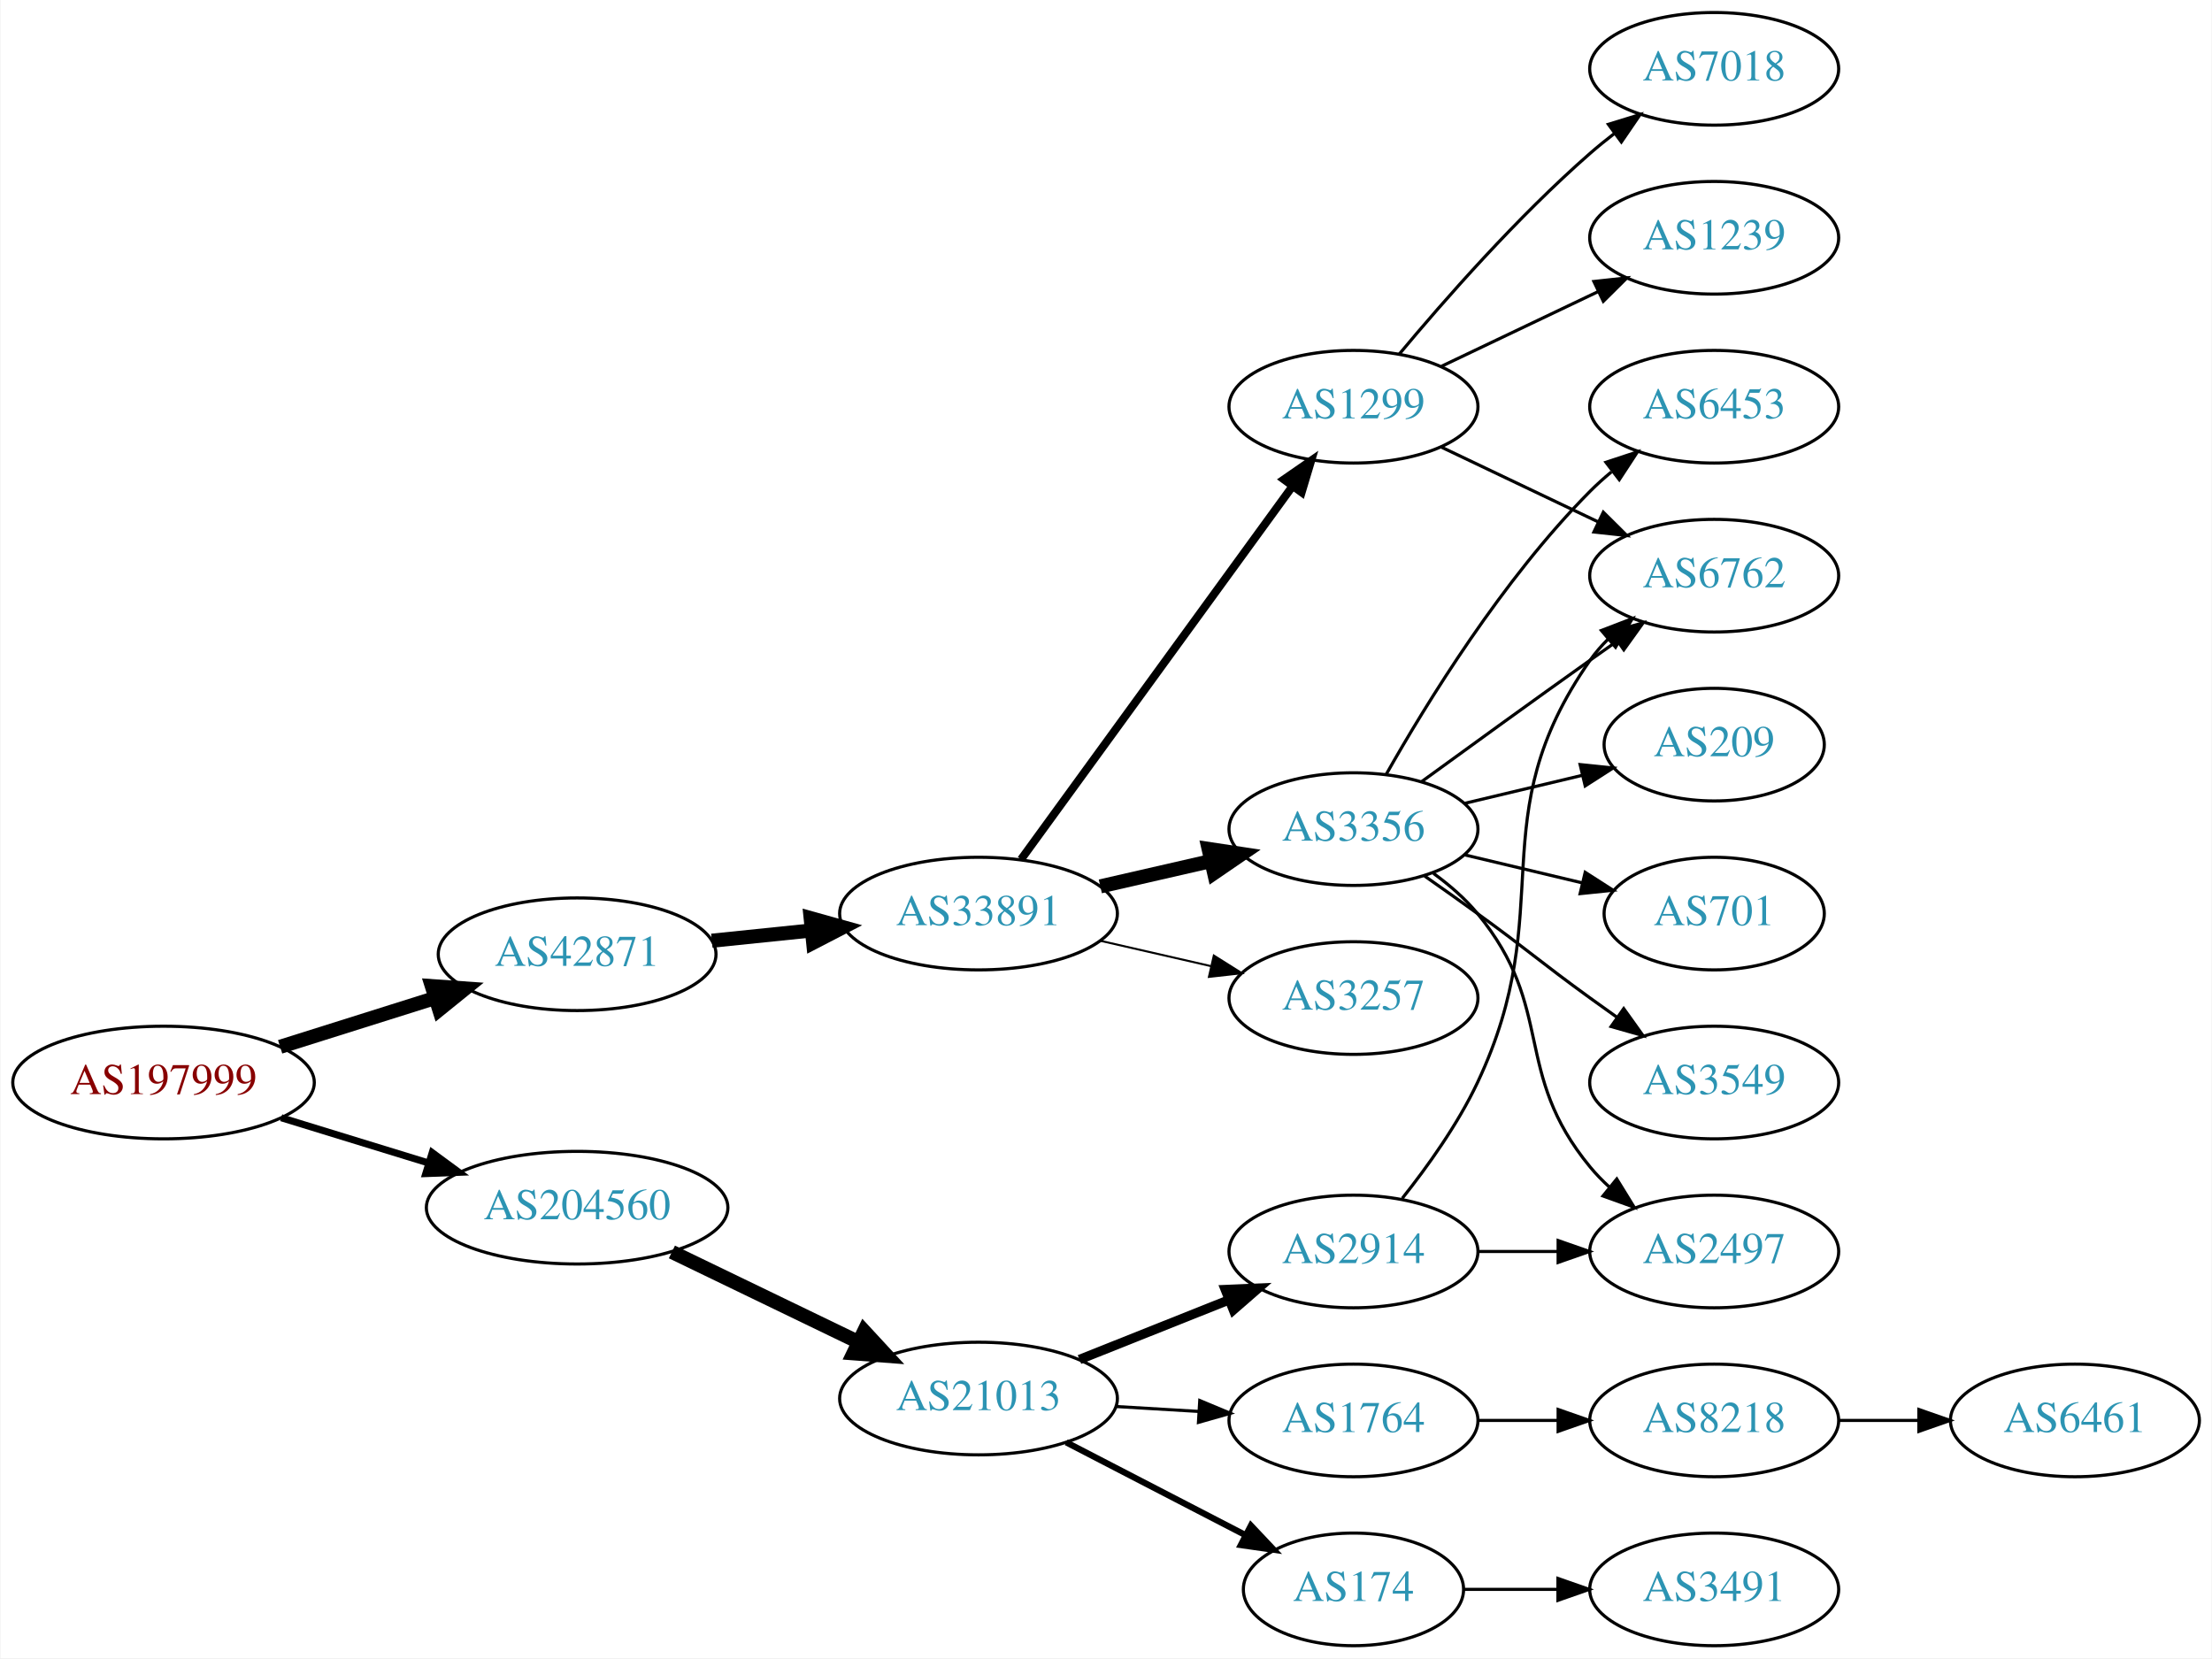
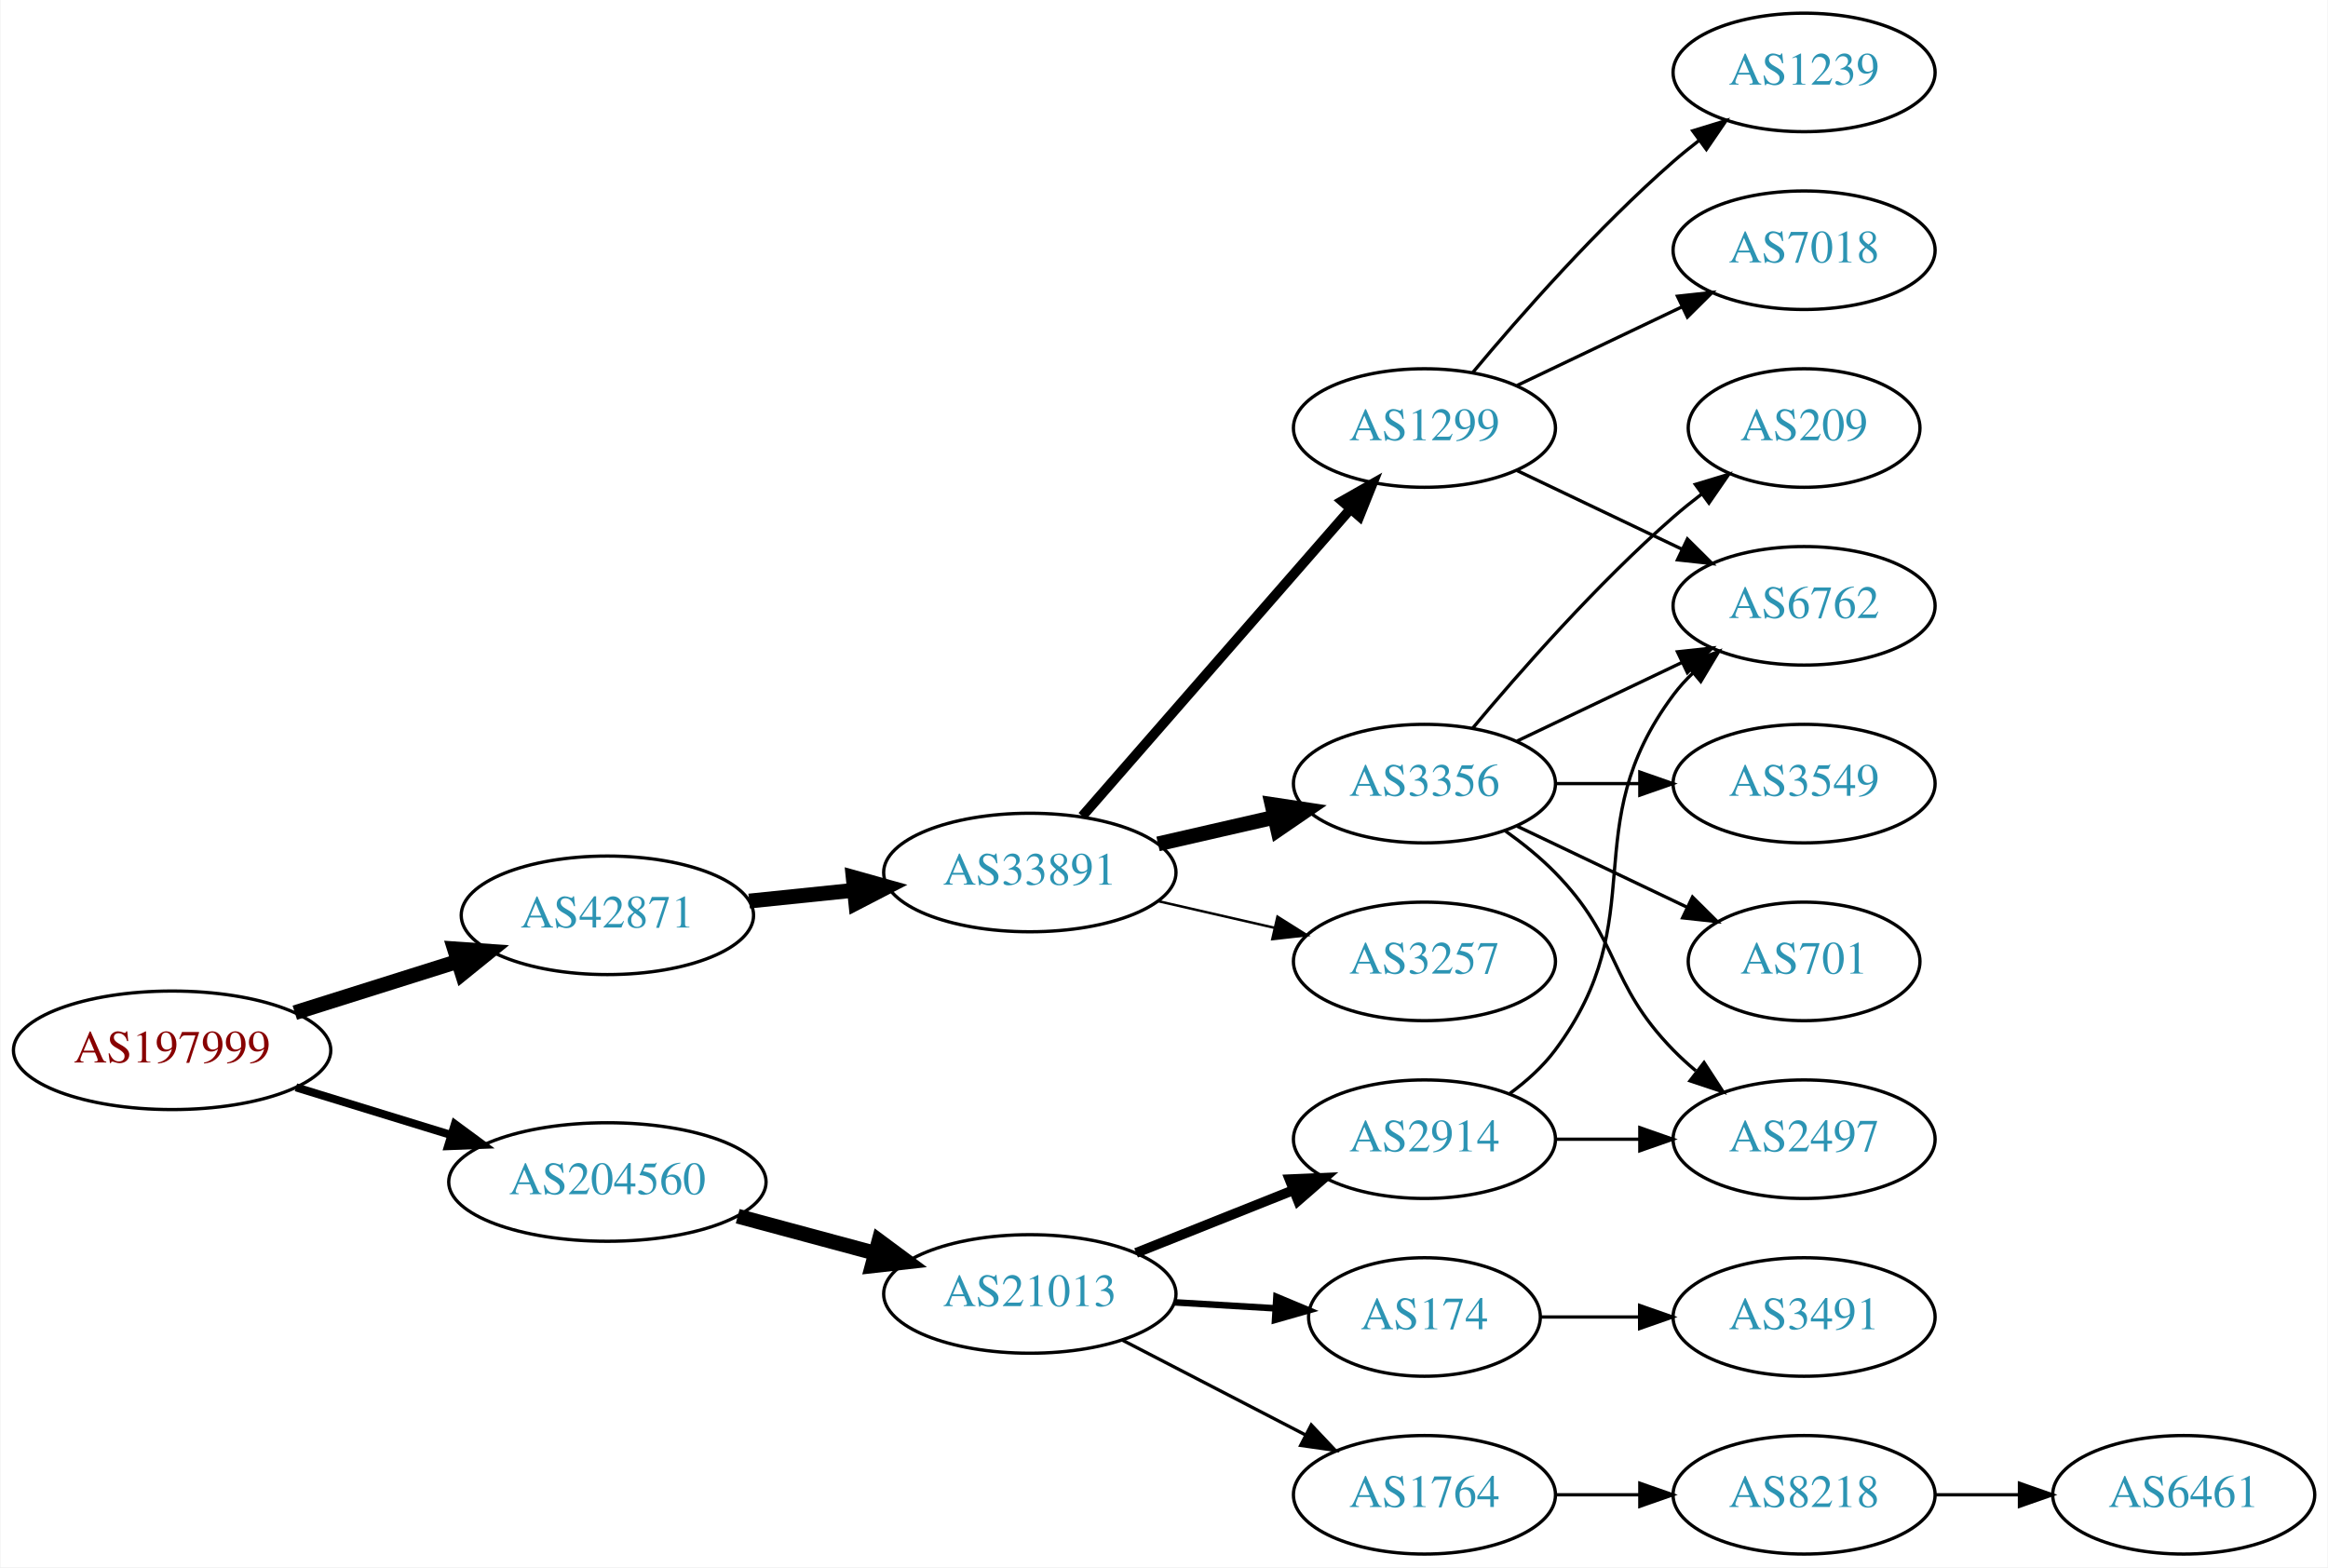
- <svg xmlns="http://www.w3.org/2000/svg" xmlns:xlink="http://www.w3.org/1999/xlink" width="707pt" height="530pt" viewBox="0.00 0.00 706.65 530.00">
-   <g id="graph0" class="graph" transform="scale(1 1) rotate(0) translate(4 526)">
-     <polygon fill="white" stroke="none" points="-4,4 -4,-526 702.654,-526 702.654,4 -4,4" />
+ <svg xmlns="http://www.w3.org/2000/svg" xmlns:xlink="http://www.w3.org/1999/xlink" width="707pt" height="476pt" viewBox="0.00 0.00 706.65 476.00">
+   <g id="graph0" class="graph" transform="scale(1 1) rotate(0) translate(4 472)">
+     <polygon fill="white" stroke="none" points="-4,4 -4,-472 702.654,-472 702.654,4 -4,4" />
    <g id="node1" class="node">
      <g id="a_node1">
        <a xlink:href="/asn/197999" xlink:title="AS197999 ~ Michael Gamsjaeger PE [AT]">
-           <ellipse fill="#ffffff" stroke="black" cx="48.096" cy="-180" rx="48.192" ry="18" />
-           <text text-anchor="middle" x="48.096" y="-176.3" font-family="Times,serif" font-size="14.00" fill="#880000">AS197999</text>
+           <ellipse fill="#ffffff" stroke="black" cx="48.096" cy="-153" rx="48.192" ry="18" />
+           <text text-anchor="middle" x="48.096" y="-149.3" font-family="Times,serif" font-size="14.00" fill="#880000">AS197999</text>
        </a>
      </g>
    </g>
    <g id="node2" class="node">
      <g id="a_node2">
        <a xlink:href="/asn/42871" xlink:title="AS42871 ~ Michael Gamsjaeger AS [AT]">
-           <ellipse fill="#ffffff" stroke="black" cx="180.287" cy="-221" rx="44.393" ry="18" />
-           <text text-anchor="middle" x="180.287" y="-217.3" font-family="Times,serif" font-size="14.00" fill="#2c94b3">AS42871</text>
+           <ellipse fill="#ffffff" stroke="black" cx="180.287" cy="-194" rx="44.393" ry="18" />
+           <text text-anchor="middle" x="180.287" y="-190.3" font-family="Times,serif" font-size="14.00" fill="#2c94b3">AS42871</text>
        </a>
      </g>
    </g>
    <g id="edge1" class="edge">
-       <path fill="none" stroke="black" stroke-width="4.5" d="M85.361,-191.421C100.689,-196.248 118.689,-201.916 134.808,-206.993" />
-       <polygon fill="black" stroke="black" stroke-width="4.5" points="133.84,-210.816 144.561,-210.064 136.206,-203.305 133.84,-210.816" />
+       <path fill="none" stroke="black" stroke-width="4.5" d="M85.361,-164.421C100.689,-169.248 118.689,-174.916 134.808,-179.993" />
+       <polygon fill="black" stroke="black" stroke-width="4.5" points="133.84,-183.816 144.561,-183.064 136.206,-176.305 133.84,-183.816" />
    </g>
    <g id="node3" class="node">
      <g id="a_node3">
        <a xlink:href="/asn/204560" xlink:title="AS204560 ~ Lenzeder Gesellschaft m.b.H &amp; Co KG [AU]">
-           <ellipse fill="#ffffff" stroke="black" cx="180.287" cy="-140" rx="48.192" ry="18" />
-           <text text-anchor="middle" x="180.287" y="-136.3" font-family="Times,serif" font-size="14.00" fill="#2c94b3">AS204560</text>
+           <ellipse fill="#ffffff" stroke="black" cx="180.287" cy="-113" rx="48.192" ry="18" />
+           <text text-anchor="middle" x="180.287" y="-109.3" font-family="Times,serif" font-size="14.00" fill="#2c94b3">AS204560</text>
        </a>
      </g>
    </g>
    <g id="edge2" class="edge">
-       <path fill="none" stroke="black" stroke-width="2.25" d="M85.708,-168.751C100.268,-164.278 117.196,-159.077 132.62,-154.338" />
-       <polygon fill="black" stroke="black" stroke-width="2.25" points="133.968,-157.585 142.499,-151.303 131.912,-150.894 133.968,-157.585" />
+       <path fill="none" stroke="black" stroke-width="2.455" d="M85.708,-141.751C100.268,-137.278 117.196,-132.077 132.62,-127.338" />
+       <polygon fill="black" stroke="black" stroke-width="2.455" points="133.968,-130.585 142.499,-124.303 131.912,-123.894 133.968,-130.585" />
    </g>
    <g id="node4" class="node">
      <g id="a_node4">
        <a xlink:href="/asn/33891" xlink:title="AS33891 ~ CORE-BACKBONE GMBH GLOBAL NETWORK [DE]">
-           <ellipse fill="#ffffff" stroke="black" cx="308.579" cy="-234" rx="44.393" ry="18" />
-           <text text-anchor="middle" x="308.579" y="-230.3" font-family="Times,serif" font-size="14.00" fill="#2c94b3">AS33891</text>
+           <ellipse fill="#ffffff" stroke="black" cx="308.579" cy="-207" rx="44.393" ry="18" />
+           <text text-anchor="middle" x="308.579" y="-203.3" font-family="Times,serif" font-size="14.00" fill="#2c94b3">AS33891</text>
        </a>
      </g>
    </g>
    <g id="edge3" class="edge">
-       <path fill="none" stroke="black" stroke-width="4.5" d="M223.341,-225.329C233.563,-226.381 244.619,-227.519 255.253,-228.614" />
-       <polygon fill="black" stroke="black" stroke-width="4.5" points="254.928,-232.539 265.279,-229.646 255.734,-224.705 254.928,-232.539" />
-     </g>
-     <g id="node16" class="node">
-       <g id="a_node16">
+       <path fill="none" stroke="black" stroke-width="4.5" d="M223.341,-198.329C233.563,-199.381 244.619,-200.519 255.253,-201.614" />
+       <polygon fill="black" stroke="black" stroke-width="4.5" points="254.928,-205.539 265.279,-202.646 255.734,-197.705 254.928,-205.539" />
+     </g>
+     <g id="node15" class="node">
+       <g id="a_node15">
        <a xlink:href="/asn/21013" xlink:title="AS21013 ~ Wels, AT [AT]">
          <ellipse fill="#ffffff" stroke="black" cx="308.579" cy="-79" rx="44.393" ry="18" />
          <text text-anchor="middle" x="308.579" y="-75.3" font-family="Times,serif" font-size="14.00" fill="#2c94b3">AS21013</text>
        </a>
      </g>
    </g>
-     <g id="edge16" class="edge">
-       <path fill="none" stroke="black" stroke-width="4.5" d="M210.579,-125.852C228.363,-117.262 251.233,-106.216 270.3,-97.006" />
-       <polygon fill="black" stroke="black" stroke-width="4.5" points="272.023,-100.547 279.315,-92.652 268.598,-93.455 272.023,-100.547" />
+     <g id="edge15" class="edge">
+       <path fill="none" stroke="black" stroke-width="4.5" d="M219.865,-102.614C233.057,-99.063 247.944,-95.055 261.657,-91.363" />
+       <polygon fill="black" stroke="black" stroke-width="4.5" points="262.762,-95.143 271.394,-88.742 260.714,-87.539 262.762,-95.143" />
    </g>
    <g id="node5" class="node">
      <g id="a_node5">
        <a xlink:href="/asn/1299" xlink:title="AS1299 ~ Telia Carrier [EU]">
-           <ellipse fill="#ffffff" stroke="black" cx="428.422" cy="-396" rx="39.794" ry="18" />
-           <text text-anchor="middle" x="428.422" y="-392.3" font-family="Times,serif" font-size="14.00" fill="#2c94b3">AS1299</text>
+           <ellipse fill="#ffffff" stroke="black" cx="428.422" cy="-342" rx="39.794" ry="18" />
+           <text text-anchor="middle" x="428.422" y="-338.3" font-family="Times,serif" font-size="14.00" fill="#2c94b3">AS1299</text>
        </a>
      </g>
    </g>
    <g id="edge4" class="edge">
-       <path fill="none" stroke="black" stroke-width="2.571" d="M322.19,-251.337C343.011,-279.96 384.673,-337.233 408.862,-370.486" />
-       <polygon fill="black" stroke="black" stroke-width="2.571" points="406.188,-372.76 414.901,-378.788 411.849,-368.642 406.188,-372.76" />
+       <path fill="none" stroke="black" stroke-width="3" d="M324.504,-224.098C345.046,-247.631 382.165,-290.155 405.762,-317.187" />
+       <polygon fill="black" stroke="black" stroke-width="3" points="403.405,-319.809 412.618,-325.041 408.679,-315.206 403.405,-319.809" />
    </g>
    <g id="node6" class="node">
      <g id="a_node6">
        <a xlink:href="/asn/3356" xlink:title="AS3356 ~ Level 3 Parent, LLC [US]">
-           <ellipse fill="#ffffff" stroke="black" cx="428.422" cy="-261" rx="39.794" ry="18" />
-           <text text-anchor="middle" x="428.422" y="-257.3" font-family="Times,serif" font-size="14.00" fill="#2c94b3">AS3356</text>
+           <ellipse fill="#ffffff" stroke="black" cx="428.422" cy="-234" rx="39.794" ry="18" />
+           <text text-anchor="middle" x="428.422" y="-230.3" font-family="Times,serif" font-size="14.00" fill="#2c94b3">AS3356</text>
        </a>
      </g>
    </g>
    <g id="edge5" class="edge">
-       <path fill="none" stroke="black" stroke-width="4.5" d="M347.514,-242.692C358.754,-245.267 371.167,-248.111 382.79,-250.774" />
-       <polygon fill="black" stroke="black" stroke-width="4.5" points="382.125,-254.661 392.752,-253.057 383.884,-246.985 382.125,-254.661" />
+       <path fill="none" stroke="black" stroke-width="4.5" d="M347.514,-215.692C358.754,-218.267 371.167,-221.111 382.79,-223.774" />
+       <polygon fill="black" stroke="black" stroke-width="4.5" points="382.125,-227.661 392.752,-226.057 383.884,-219.985 382.125,-227.661" />
    </g>
    <g id="node7" class="node">
      <g id="a_node7">
        <a xlink:href="/asn/3257" xlink:title="AS3257 ~ GTT [DE]">
-           <ellipse fill="#ffffff" stroke="black" cx="428.422" cy="-207" rx="39.794" ry="18" />
-           <text text-anchor="middle" x="428.422" y="-203.3" font-family="Times,serif" font-size="14.00" fill="#2c94b3">AS3257</text>
+           <ellipse fill="#ffffff" stroke="black" cx="428.422" cy="-180" rx="39.794" ry="18" />
+           <text text-anchor="middle" x="428.422" y="-176.3" font-family="Times,serif" font-size="14.00" fill="#2c94b3">AS3257</text>
        </a>
      </g>
    </g>
    <g id="edge6" class="edge">
-       <path fill="none" stroke="black" stroke-width="0.643" d="M347.514,-225.308C358.754,-222.733 371.167,-219.889 382.79,-217.226" />
-       <polygon fill="black" stroke="black" stroke-width="0.643" points="383.786,-220.588 392.752,-214.943 382.223,-213.765 383.786,-220.588" />
+       <path fill="none" stroke="black" stroke-width="0.75" d="M347.514,-198.308C358.754,-195.733 371.167,-192.889 382.79,-190.226" />
+       <polygon fill="black" stroke="black" stroke-width="0.75" points="383.786,-193.588 392.752,-187.943 382.223,-186.765 383.786,-193.588" />
    </g>
    <g id="node8" class="node">
      <g id="a_node8">
        <a xlink:href="/asn/7018" xlink:title="AS7018 ~ AT&amp;T Services, Inc. [US]">
-           <ellipse fill="#ffffff" stroke="black" cx="543.715" cy="-504" rx="39.794" ry="18" />
-           <text text-anchor="middle" x="543.715" y="-500.3" font-family="Times,serif" font-size="14.00" fill="#2c94b3">AS7018</text>
+           <ellipse fill="#ffffff" stroke="black" cx="543.715" cy="-396" rx="39.794" ry="18" />
+           <text text-anchor="middle" x="543.715" y="-392.3" font-family="Times,serif" font-size="14.00" fill="#2c94b3">AS7018</text>
        </a>
      </g>
    </g>
    <g id="edge7" class="edge">
-       <path fill="none" stroke="black" d="M443.052,-412.817C457.334,-429.929 480.881,-456.745 504.068,-477 506.534,-479.154 509.172,-481.294 511.87,-483.372" />
-       <polygon fill="black" stroke="black" points="509.895,-486.264 520.024,-489.37 514.043,-480.625 509.895,-486.264" />
+       <path fill="none" stroke="black" d="M456.558,-354.934C471.552,-362.081 490.373,-371.052 506.596,-378.785" />
+       <polygon fill="black" stroke="black" points="505.266,-382.028 515.799,-383.171 508.278,-375.709 505.266,-382.028" />
    </g>
    <g id="node9" class="node">
      <g id="a_node9">
-         <a xlink:href="/asn/6762" xlink:title="AS6762 ~ TELECOM ITALIA SPARKLE S.p.A. [IT]">
-           <ellipse fill="#ffffff" stroke="black" cx="543.715" cy="-342" rx="39.794" ry="18" />
-           <text text-anchor="middle" x="543.715" y="-338.3" font-family="Times,serif" font-size="14.00" fill="#2c94b3">AS6762</text>
-         </a>
-       </g>
-     </g>
-     <g id="edge8" class="edge">
-       <path fill="none" stroke="black" d="M456.558,-383.066C471.552,-375.919 490.373,-366.948 506.596,-359.215" />
-       <polygon fill="black" stroke="black" points="508.278,-362.291 515.799,-354.829 505.266,-355.972 508.278,-362.291" />
-     </g>
-     <g id="node10" class="node">
-       <g id="a_node10">
        <a xlink:href="/asn/1239" xlink:title="AS1239 ~ Sprint [US]">
          <ellipse fill="#ffffff" stroke="black" cx="543.715" cy="-450" rx="39.794" ry="18" />
          <text text-anchor="middle" x="543.715" y="-446.3" font-family="Times,serif" font-size="14.00" fill="#2c94b3">AS1239</text>
        </a>
      </g>
    </g>
+     <g id="edge8" class="edge">
+       <path fill="none" stroke="black" d="M443.052,-358.817C457.334,-375.929 480.881,-402.745 504.068,-423 506.534,-425.154 509.172,-427.294 511.87,-429.372" />
+       <polygon fill="black" stroke="black" points="509.895,-432.264 520.024,-435.37 514.043,-426.625 509.895,-432.264" />
+     </g>
+     <g id="node10" class="node">
+       <g id="a_node10">
+         <a xlink:href="/asn/6762" xlink:title="AS6762 ~ TELECOM ITALIA SPARKLE S.p.A. [IT]">
+           <ellipse fill="#ffffff" stroke="black" cx="543.715" cy="-288" rx="39.794" ry="18" />
+           <text text-anchor="middle" x="543.715" y="-284.3" font-family="Times,serif" font-size="14.00" fill="#2c94b3">AS6762</text>
+         </a>
+       </g>
+     </g>
    <g id="edge9" class="edge">
-       <path fill="none" stroke="black" d="M456.558,-408.934C471.552,-416.081 490.373,-425.052 506.596,-432.785" />
-       <polygon fill="black" stroke="black" points="505.266,-436.028 515.799,-437.171 508.278,-429.709 505.266,-436.028" />
+       <path fill="none" stroke="black" d="M456.558,-329.066C471.552,-321.919 490.373,-312.948 506.596,-305.215" />
+       <polygon fill="black" stroke="black" points="508.278,-308.291 515.799,-300.829 505.266,-301.972 508.278,-308.291" />
    </g>
    <g id="edge11" class="edge">
-       <path fill="none" stroke="black" d="M450.27,-276.222C465.204,-287.091 485.817,-302.025 504.068,-315 506.888,-317.005 509.831,-319.085 512.78,-321.159" />
-       <polygon fill="black" stroke="black" points="510.807,-324.05 521.004,-326.926 514.826,-318.319 510.807,-324.05" />
+       <path fill="none" stroke="black" d="M456.558,-246.934C471.552,-254.081 490.373,-263.052 506.596,-270.785" />
+       <polygon fill="black" stroke="black" points="505.266,-274.028 515.799,-275.171 508.278,-267.709 505.266,-274.028" />
    </g>
    <g id="node11" class="node">
      <g id="a_node11">
-         <a xlink:href="/asn/6453" xlink:title="AS6453 ~ TATA COMMUNICATIONS (AMERICA) INC [US]">
-           <ellipse fill="#ffffff" stroke="black" cx="543.715" cy="-396" rx="39.794" ry="18" />
-           <text text-anchor="middle" x="543.715" y="-392.3" font-family="Times,serif" font-size="14.00" fill="#2c94b3">AS6453</text>
+         <a xlink:href="/asn/701" xlink:title="AS701 ~ UUNET [US]">
+           <ellipse fill="#ffffff" stroke="black" cx="543.715" cy="-180" rx="35.194" ry="18" />
+           <text text-anchor="middle" x="543.715" y="-176.3" font-family="Times,serif" font-size="14.00" fill="#2c94b3">AS701</text>
        </a>
      </g>
    </g>
    <g id="edge10" class="edge">
-       <path fill="none" stroke="black" d="M438.881,-278.49C451.663,-301.096 476.095,-340.886 504.068,-369 506.179,-371.121 508.475,-373.188 510.86,-375.171" />
-       <polygon fill="black" stroke="black" points="509.113,-378.242 519.176,-381.556 513.376,-372.69 509.113,-378.242" />
+       <path fill="none" stroke="black" d="M456.558,-221.066C471.99,-213.71 491.475,-204.423 508.01,-196.541" />
+       <polygon fill="black" stroke="black" points="509.831,-199.551 517.352,-192.089 506.819,-193.232 509.831,-199.551" />
    </g>
    <g id="node12" class="node">
      <g id="a_node12">
        <a xlink:href="/asn/209" xlink:title="AS209 ~ CenturyLink Communications, LLC [US]">
-           <ellipse fill="#ffffff" stroke="black" cx="543.715" cy="-288" rx="35.194" ry="18" />
-           <text text-anchor="middle" x="543.715" y="-284.3" font-family="Times,serif" font-size="14.00" fill="#2c94b3">AS209</text>
+           <ellipse fill="#ffffff" stroke="black" cx="543.715" cy="-342" rx="35.194" ry="18" />
+           <text text-anchor="middle" x="543.715" y="-338.3" font-family="Times,serif" font-size="14.00" fill="#2c94b3">AS209</text>
        </a>
      </g>
    </g>
    <g id="edge12" class="edge">
-       <path fill="none" stroke="black" d="M464.029,-269.248C475.823,-272.058 489.128,-275.229 501.396,-278.153" />
-       <polygon fill="black" stroke="black" points="500.862,-281.624 511.401,-280.537 502.484,-274.814 500.862,-281.624" />
+       <path fill="none" stroke="black" d="M443.052,-250.817C457.334,-267.929 480.881,-294.745 504.068,-315 506.738,-317.332 509.611,-319.648 512.541,-321.886" />
+       <polygon fill="black" stroke="black" points="510.692,-324.87 520.832,-327.939 514.819,-319.216 510.692,-324.87" />
    </g>
    <g id="node13" class="node">
      <g id="a_node13">
        <a xlink:href="/asn/2497" xlink:title="AS2497 ~ Internet Initiative Japan Inc. [JP]">
          <ellipse fill="#ffffff" stroke="black" cx="543.715" cy="-126" rx="39.794" ry="18" />
          <text text-anchor="middle" x="543.715" y="-122.3" font-family="Times,serif" font-size="14.00" fill="#2c94b3">AS2497</text>
        </a>
      </g>
    </g>
    <g id="edge13" class="edge">
-       <path fill="none" stroke="black" d="M454.002,-246.844C459.097,-243.128 464.11,-238.799 468.068,-234 493.133,-203.606 479.003,-183.394 504.068,-153 505.923,-150.75 508.01,-148.604 510.229,-146.576" />
-       <polygon fill="black" stroke="black" points="512.578,-149.177 518.134,-140.156 508.165,-143.744 512.578,-149.177" />
+       <path fill="none" stroke="black" d="M453.016,-219.611C458.272,-215.852 463.603,-211.563 468.068,-207 488.24,-186.383 483.896,-173.617 504.068,-153 506.161,-150.861 508.444,-148.782 510.821,-146.79" />
+       <polygon fill="black" stroke="black" points="513.339,-149.268 519.121,-140.389 509.064,-143.725 513.339,-149.268" />
    </g>
    <g id="node14" class="node">
      <g id="a_node14">
-         <a xlink:href="/asn/701" xlink:title="AS701 ~ UUNET [US]">
-           <ellipse fill="#ffffff" stroke="black" cx="543.715" cy="-234" rx="35.194" ry="18" />
-           <text text-anchor="middle" x="543.715" y="-230.3" font-family="Times,serif" font-size="14.00" fill="#2c94b3">AS701</text>
+         <a xlink:href="/asn/3549" xlink:title="AS3549 ~ Level 3 Parent, LLC [US]">
+           <ellipse fill="#ffffff" stroke="black" cx="543.715" cy="-234" rx="39.794" ry="18" />
+           <text text-anchor="middle" x="543.715" y="-230.3" font-family="Times,serif" font-size="14.00" fill="#2c94b3">AS3549</text>
        </a>
      </g>
    </g>
    <g id="edge14" class="edge">
-       <path fill="none" stroke="black" d="M464.029,-252.752C475.823,-249.942 489.128,-246.771 501.396,-243.847" />
-       <polygon fill="black" stroke="black" points="502.484,-247.186 511.401,-241.463 500.862,-240.376 502.484,-247.186" />
-     </g>
-     <g id="node15" class="node">
-       <g id="a_node15">
-         <a xlink:href="/asn/3549" xlink:title="AS3549 ~ Level 3 Parent, LLC [US]">
-           <ellipse fill="#ffffff" stroke="black" cx="543.715" cy="-180" rx="39.794" ry="18" />
-           <text text-anchor="middle" x="543.715" y="-176.3" font-family="Times,serif" font-size="14.00" fill="#2c94b3">AS3549</text>
-         </a>
-       </g>
-     </g>
-     <g id="edge15" class="edge">
-       <path fill="none" stroke="black" d="M451.179,-245.991C456.713,-242.121 462.632,-237.936 468.068,-234 484.268,-222.271 487.868,-218.729 504.068,-207 506.871,-204.971 509.802,-202.875 512.743,-200.79" />
-       <polygon fill="black" stroke="black" points="514.794,-203.627 520.958,-195.009 510.765,-197.903 514.794,-203.627" />
-     </g>
-     <g id="node17" class="node">
-       <g id="a_node17">
-         <a xlink:href="/asn/1764" xlink:title="AS1764 ~ NEXTLAYER-AS [AT]">
-           <ellipse fill="#ffffff" stroke="black" cx="428.422" cy="-72" rx="39.794" ry="18" />
-           <text text-anchor="middle" x="428.422" y="-68.3" font-family="Times,serif" font-size="14.00" fill="#2c94b3">AS1764</text>
-         </a>
-       </g>
-     </g>
-     <g id="edge17" class="edge">
-       <path fill="none" stroke="black" d="M352.456,-76.453C361.065,-75.942 370.168,-75.401 378.951,-74.879" />
-       <polygon fill="black" stroke="black" points="379.291,-78.365 389.066,-74.278 378.876,-71.378 379.291,-78.365" />
-     </g>
-     <g id="node18" class="node">
-       <g id="a_node18">
+       <path fill="none" stroke="black" d="M468.094,-234C476.297,-234 485.061,-234 493.593,-234" />
+       <polygon fill="black" stroke="black" points="493.832,-237.5 503.832,-234 493.832,-230.5 493.832,-237.5" />
+     </g>
+     <g id="node16" class="node">
+       <g id="a_node16">
        <a xlink:href="/asn/2914" xlink:title="AS2914 ~ NTT America, Inc. [US]">
          <ellipse fill="#ffffff" stroke="black" cx="428.422" cy="-126" rx="39.794" ry="18" />
          <text text-anchor="middle" x="428.422" y="-122.3" font-family="Times,serif" font-size="14.00" fill="#2c94b3">AS2914</text>
        </a>
      </g>
    </g>
-     <g id="edge18" class="edge">
+     <g id="edge16" class="edge">
      <path fill="none" stroke="black" stroke-width="3" d="M340.849,-91.472C355.531,-97.327 373.174,-104.364 388.692,-110.553" />
      <polygon fill="black" stroke="black" stroke-width="3" points="387.449,-113.825 398.034,-114.279 390.042,-107.323 387.449,-113.825" />
    </g>
+     <g id="node17" class="node">
+       <g id="a_node17">
+         <a xlink:href="/asn/174" xlink:title="AS174 ~ Cogent Communications [US]">
+           <ellipse fill="#ffffff" stroke="black" cx="428.422" cy="-72" rx="35.194" ry="18" />
+           <text text-anchor="middle" x="428.422" y="-68.3" font-family="Times,serif" font-size="14.00" fill="#2c94b3">AS174</text>
+         </a>
+       </g>
+     </g>
+     <g id="edge17" class="edge">
+       <path fill="none" stroke="black" stroke-width="2" d="M352.456,-76.453C362.42,-75.861 373.047,-75.23 383.072,-74.634" />
+       <polygon fill="black" stroke="black" stroke-width="2" points="383.475,-78.117 393.25,-74.03 383.06,-71.129 383.475,-78.117" />
+     </g>
+     <g id="node18" class="node">
+       <g id="a_node18">
+         <a xlink:href="/asn/1764" xlink:title="AS1764 ~ NEXTLAYER-AS [AT]">
+           <ellipse fill="#ffffff" stroke="black" cx="428.422" cy="-18" rx="39.794" ry="18" />
+           <text text-anchor="middle" x="428.422" y="-14.3" font-family="Times,serif" font-size="14.00" fill="#2c94b3">AS1764</text>
+         </a>
+       </g>
+     </g>
+     <g id="edge18" class="edge">
+       <path fill="none" stroke="black" d="M336.614,-65.005C353.164,-56.439 374.516,-45.386 392.357,-36.151" />
+       <polygon fill="black" stroke="black" points="394.05,-39.215 401.322,-31.51 390.832,-32.999 394.05,-39.215" />
+     </g>
+     <g id="edge19" class="edge">
+       <path fill="none" stroke="black" d="M454.352,-139.882C459.428,-143.611 464.346,-148.016 468.068,-153 498.339,-193.542 473.797,-220.458 504.068,-261 505.813,-263.336 507.82,-265.545 509.983,-267.617" />
+       <polygon fill="black" stroke="black" points="507.861,-270.405 517.784,-274.118 512.343,-265.027 507.861,-270.405" />
+     </g>
+     <g id="edge20" class="edge">
+       <path fill="none" stroke="black" d="M468.094,-126C476.297,-126 485.061,-126 493.593,-126" />
+       <polygon fill="black" stroke="black" points="493.832,-129.5 503.832,-126 493.832,-122.5 493.832,-129.5" />
+     </g>
    <g id="node19" class="node">
      <g id="a_node19">
-         <a xlink:href="/asn/174" xlink:title="AS174 ~ Cogent Communications [US]">
-           <ellipse fill="#ffffff" stroke="black" cx="428.422" cy="-18" rx="35.194" ry="18" />
-           <text text-anchor="middle" x="428.422" y="-14.3" font-family="Times,serif" font-size="14.00" fill="#2c94b3">AS174</text>
-         </a>
-       </g>
-     </g>
-     <g id="edge19" class="edge">
-       <path fill="none" stroke="black" stroke-width="2" d="M336.614,-65.005C353.627,-56.199 375.714,-44.766 393.845,-35.38" />
-       <polygon fill="black" stroke="black" stroke-width="2" points="395.647,-38.389 402.918,-30.684 392.429,-32.173 395.647,-38.389" />
+         <a xlink:href="/asn/3491" xlink:title="AS3491 ~ PCCW Global, Inc. [US]">
+           <ellipse fill="#ffffff" stroke="black" cx="543.715" cy="-72" rx="39.794" ry="18" />
+           <text text-anchor="middle" x="543.715" y="-68.3" font-family="Times,serif" font-size="14.00" fill="#2c94b3">AS3491</text>
+         </a>
+       </g>
+     </g>
+     <g id="edge21" class="edge">
+       <path fill="none" stroke="black" d="M463.721,-72C473.098,-72 483.448,-72 493.483,-72" />
+       <polygon fill="black" stroke="black" points="493.771,-75.5 503.771,-72 493.771,-68.5 493.771,-75.5" />
    </g>
    <g id="node20" class="node">
      <g id="a_node20">
        <a xlink:href="/asn/8218" xlink:title="AS8218 ~ legacy Neotelecoms [FR]">
-           <ellipse fill="#ffffff" stroke="black" cx="543.715" cy="-72" rx="39.794" ry="18" />
-           <text text-anchor="middle" x="543.715" y="-68.3" font-family="Times,serif" font-size="14.00" fill="#2c94b3">AS8218</text>
-         </a>
-       </g>
-     </g>
-     <g id="edge20" class="edge">
-       <path fill="none" stroke="black" d="M468.094,-72C476.297,-72 485.061,-72 493.593,-72" />
-       <polygon fill="black" stroke="black" points="493.832,-75.5 503.832,-72 493.832,-68.5 493.832,-75.5" />
-     </g>
-     <g id="edge24" class="edge">
-       <path fill="none" stroke="black" d="M444.022,-142.991C452.109,-153.155 461.771,-166.655 468.068,-180 494.567,-236.159 468.455,-264.131 504.068,-315 505.74,-317.389 507.696,-319.635 509.823,-321.733" />
-       <polygon fill="black" stroke="black" points="507.663,-324.49 517.555,-328.284 512.187,-319.149 507.663,-324.49" />
-     </g>
-     <g id="edge23" class="edge">
-       <path fill="none" stroke="black" d="M468.094,-126C476.297,-126 485.061,-126 493.593,-126" />
-       <polygon fill="black" stroke="black" points="493.832,-129.5 503.832,-126 493.832,-122.5 493.832,-129.5" />
-     </g>
-     <g id="node22" class="node">
-       <g id="a_node22">
-         <a xlink:href="/asn/3491" xlink:title="AS3491 ~ PCCW Global, Inc. [US]">
          <ellipse fill="#ffffff" stroke="black" cx="543.715" cy="-18" rx="39.794" ry="18" />
-           <text text-anchor="middle" x="543.715" y="-14.3" font-family="Times,serif" font-size="14.00" fill="#2c94b3">AS3491</text>
+           <text text-anchor="middle" x="543.715" y="-14.3" font-family="Times,serif" font-size="14.00" fill="#2c94b3">AS8218</text>
        </a>
      </g>
    </g>
    <g id="edge22" class="edge">
-       <path fill="none" stroke="black" d="M463.721,-18C473.098,-18 483.448,-18 493.483,-18" />
-       <polygon fill="black" stroke="black" points="493.771,-21.5 503.771,-18 493.771,-14.5 493.771,-21.5" />
+       <path fill="none" stroke="black" d="M468.094,-18C476.297,-18 485.061,-18 493.593,-18" />
+       <polygon fill="black" stroke="black" points="493.832,-21.5 503.832,-18 493.832,-14.5 493.832,-21.5" />
    </g>
    <g id="node21" class="node">
      <g id="a_node21">
        <a xlink:href="/asn/6461" xlink:title="AS6461 ~ Zayo Bandwidth [US]">
-           <ellipse fill="#ffffff" stroke="black" cx="659.007" cy="-72" rx="39.794" ry="18" />
-           <text text-anchor="middle" x="659.007" y="-68.3" font-family="Times,serif" font-size="14.00" fill="#2c94b3">AS6461</text>
-         </a>
-       </g>
-     </g>
-     <g id="edge21" class="edge">
-       <path fill="none" stroke="black" d="M583.387,-72C591.59,-72 600.354,-72 608.886,-72" />
-       <polygon fill="black" stroke="black" points="609.125,-75.5 619.125,-72 609.125,-68.5 609.125,-75.5" />
+           <ellipse fill="#ffffff" stroke="black" cx="659.007" cy="-18" rx="39.794" ry="18" />
+           <text text-anchor="middle" x="659.007" y="-14.3" font-family="Times,serif" font-size="14.00" fill="#2c94b3">AS6461</text>
+         </a>
+       </g>
+     </g>
+     <g id="edge23" class="edge">
+       <path fill="none" stroke="black" d="M583.387,-18C591.59,-18 600.354,-18 608.886,-18" />
+       <polygon fill="black" stroke="black" points="609.125,-21.5 619.125,-18 609.125,-14.5 609.125,-21.5" />
    </g>
  </g>
</svg>
